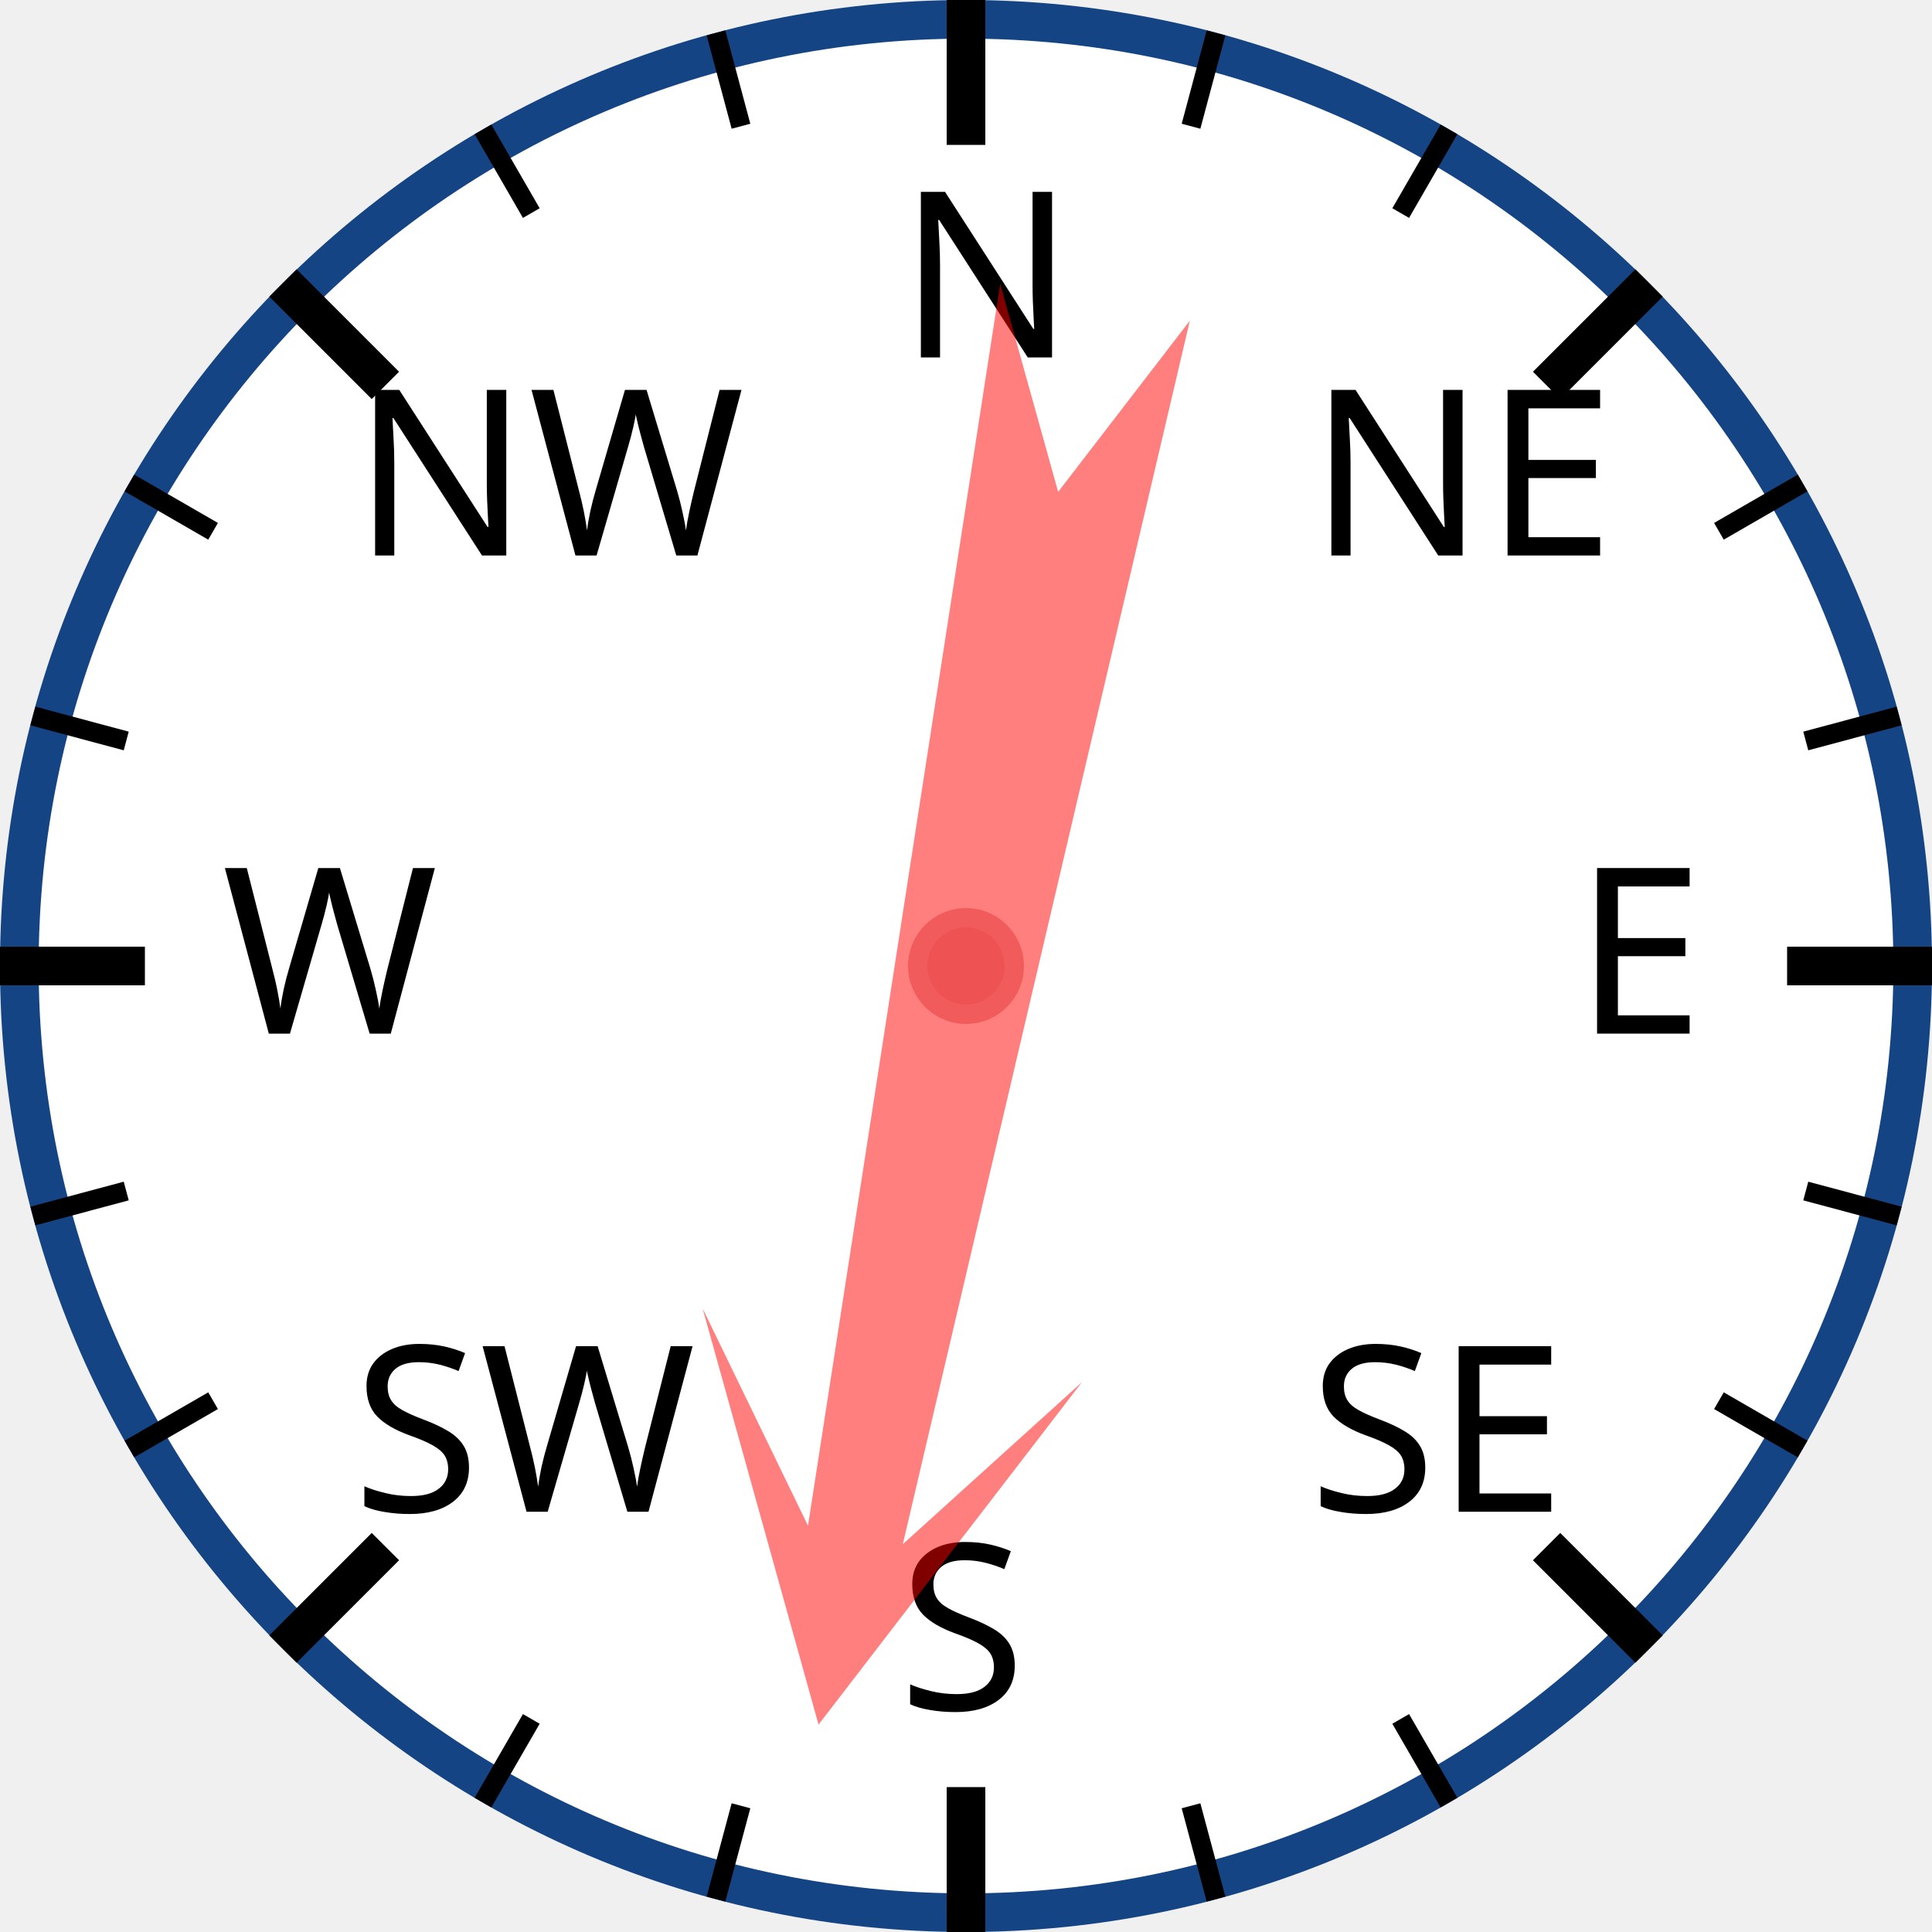
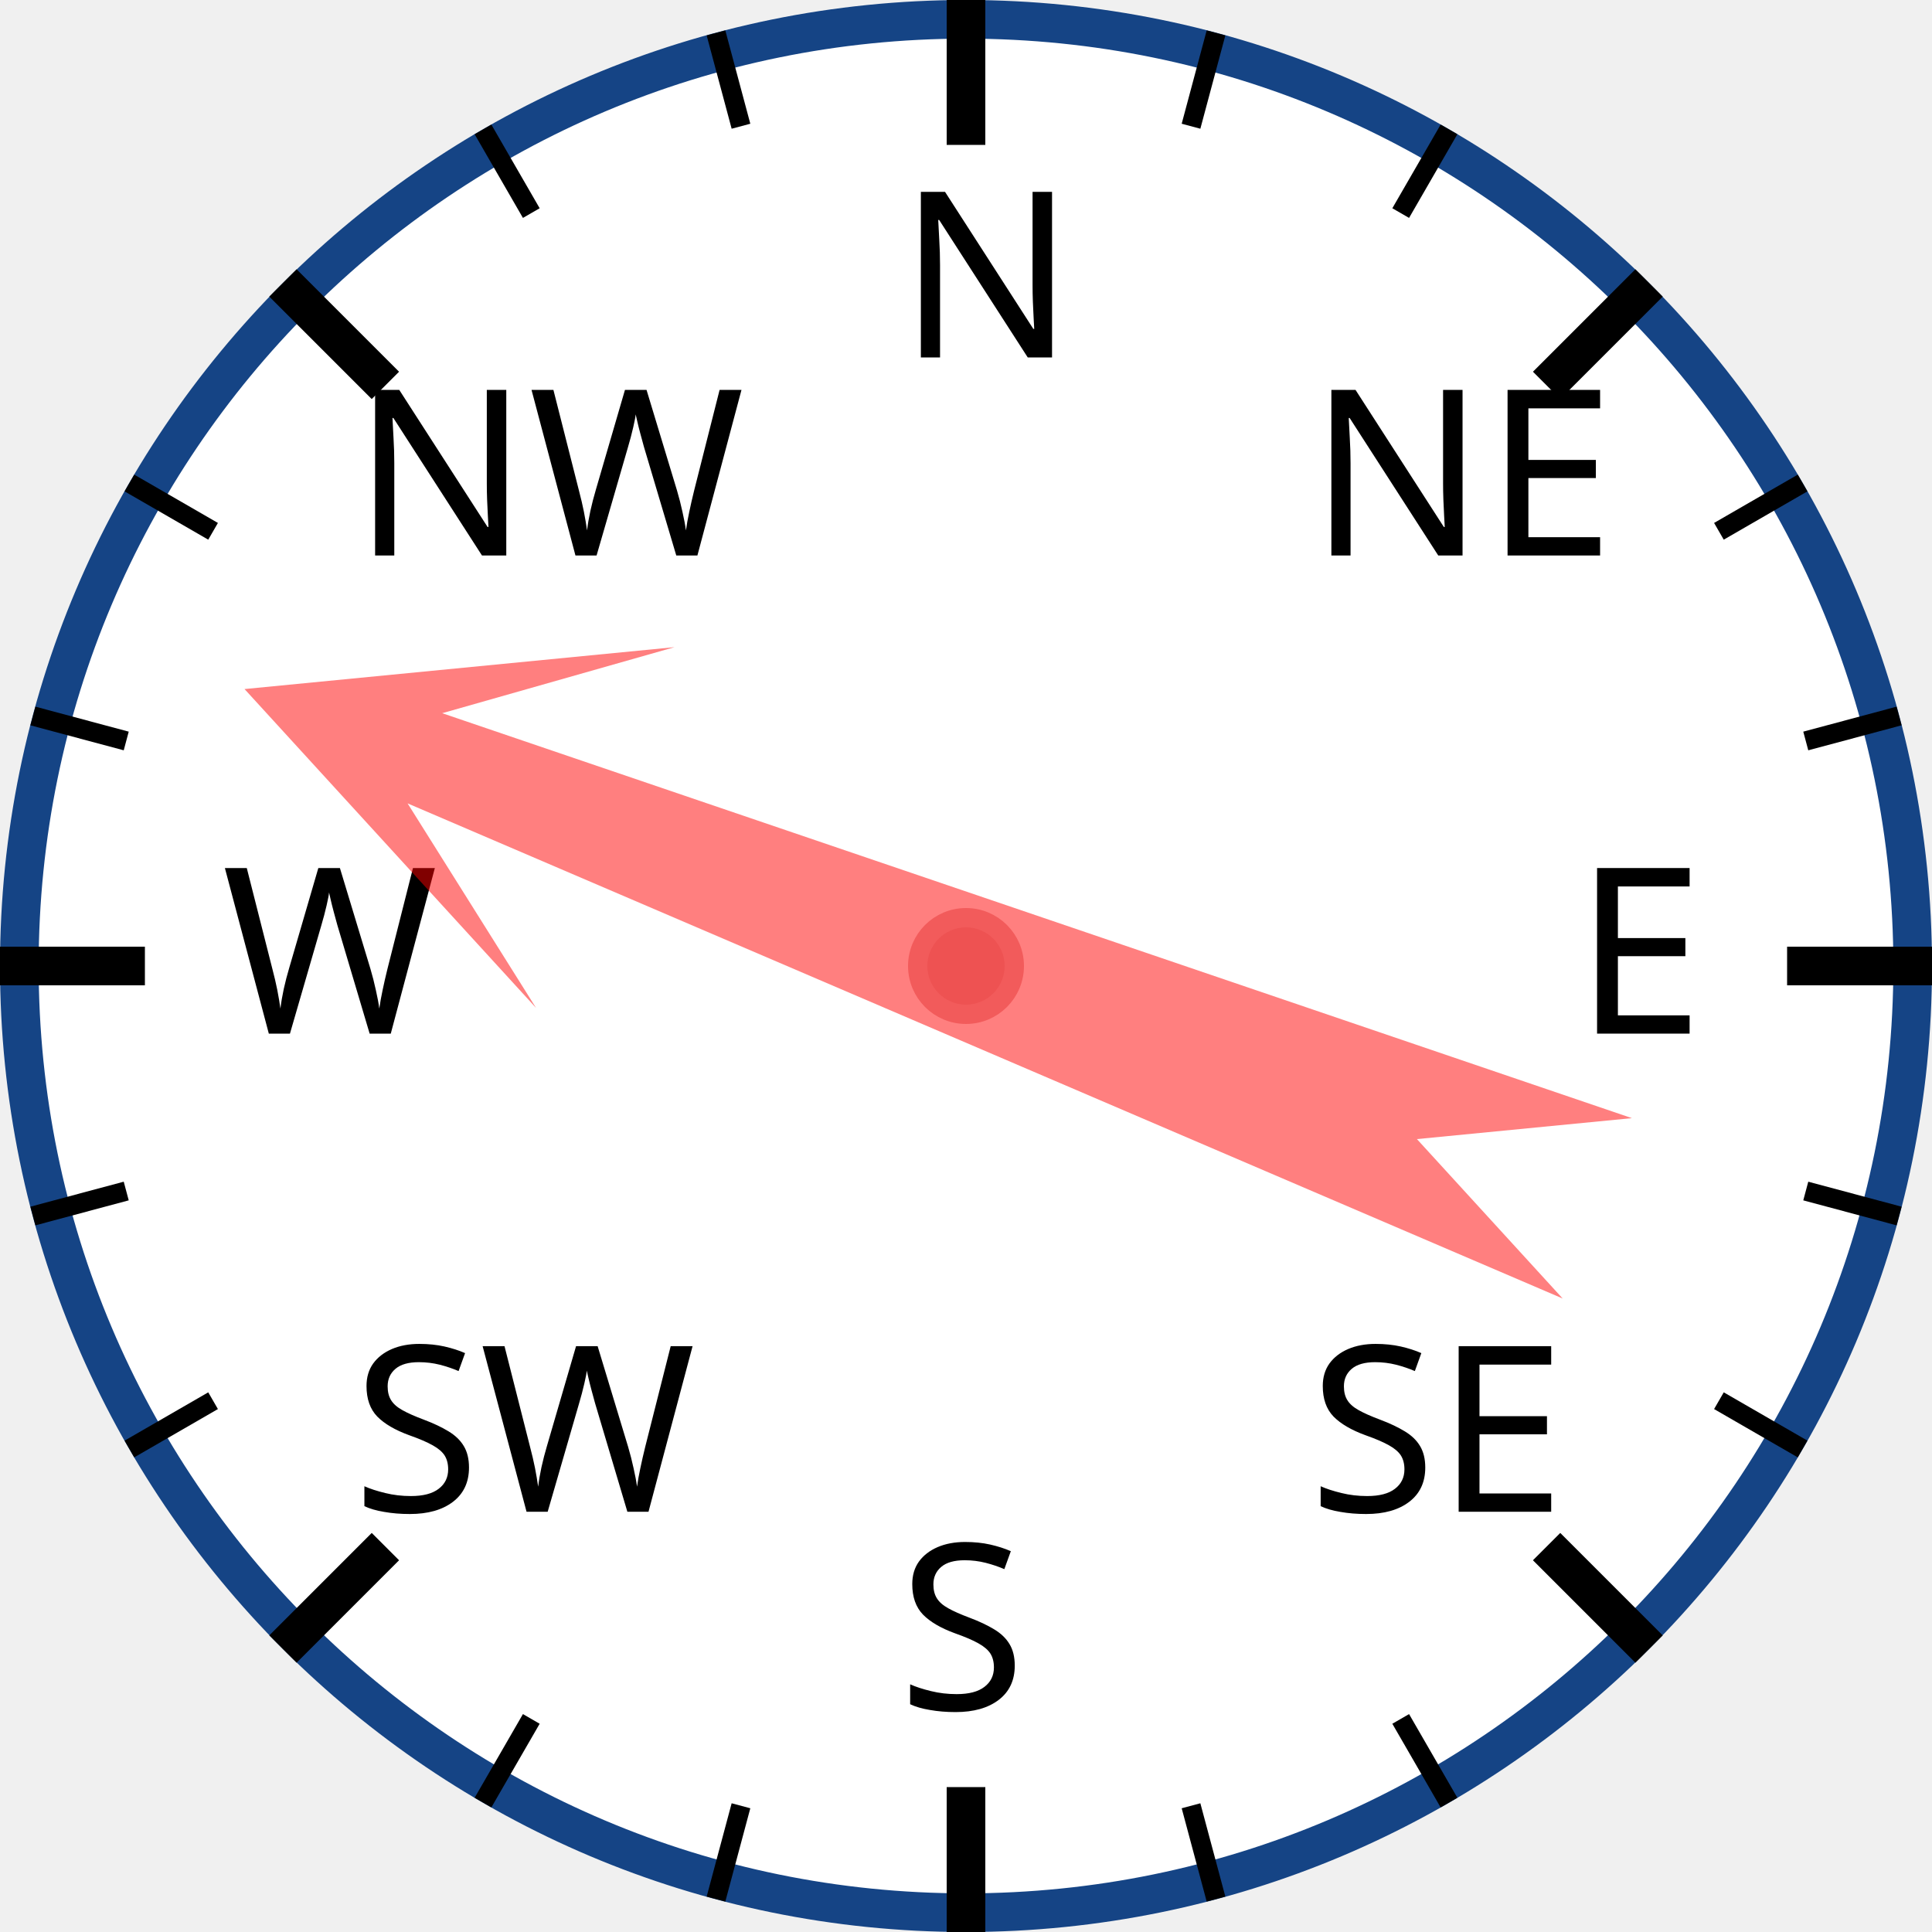
<svg xmlns="http://www.w3.org/2000/svg" width="120px" height="120px" viewBox="0 0 200 200">
  <circle cx="100" cy="100" r="98" style="fill: white; stroke: #154485; stroke-width: 4;" />
  <text x="93.0" y="37.0" style="font-family: sans-serif; font-size: 18pt;">N</text>
  <line x1="100.0" y1="0.0" x2="100.0" y2="15.0" style="stroke: black; stroke-width: 4;" />
  <line x1="74.118" y1="3.407" x2="76.706" y2="13.067" style="stroke: black; stroke-width: 2;" />
  <line x1="50" y1="13.397" x2="55" y2="22.058" style="stroke: black; stroke-width: 2;" />
  <text x="36.503" y="57.503" style="font-family: sans-serif; font-size: 18pt;">NW</text>
  <line x1="29.289" y1="29.289" x2="39.896" y2="39.896" style="stroke: black; stroke-width: 4;" />
  <line x1="13.397" y1="50" x2="22.058" y2="55" style="stroke: black; stroke-width: 2;" />
  <line x1="3.407" y1="74.118" x2="13.067" y2="76.706" style="stroke: black; stroke-width: 2;" />
  <text x="23.0" y="107.0" style="font-family: sans-serif; font-size: 18pt;">W</text>
  <line x1="0.0" y1="100.0" x2="15.0" y2="100.0" style="stroke: black; stroke-width: 4;" />
  <line x1="3.407" y1="125.882" x2="13.067" y2="123.294" style="stroke: black; stroke-width: 2;" />
  <line x1="13.397" y1="150" x2="22.058" y2="145" style="stroke: black; stroke-width: 2;" />
  <text x="36.503" y="156.497" style="font-family: sans-serif; font-size: 18pt;">SW</text>
  <line x1="29.289" y1="170.711" x2="39.896" y2="160.104" style="stroke: black; stroke-width: 4;" />
  <line x1="50" y1="186.603" x2="55" y2="177.942" style="stroke: black; stroke-width: 2;" />
  <line x1="74.118" y1="196.593" x2="76.706" y2="186.933" style="stroke: black; stroke-width: 2;" />
  <text x="93" y="177.0" style="font-family: sans-serif; font-size: 18pt;">S</text>
  <line x1="100" y1="200.0" x2="100" y2="185.0" style="stroke: black; stroke-width: 4;" />
  <line x1="125.882" y1="196.593" x2="123.294" y2="186.933" style="stroke: black; stroke-width: 2;" />
  <line x1="150.0" y1="186.603" x2="145.0" y2="177.942" style="stroke: black; stroke-width: 2;" />
  <text x="135.497" y="156.497" style="font-family: sans-serif; font-size: 18pt;">SE</text>
  <line x1="170.711" y1="170.711" x2="160.104" y2="160.104" style="stroke: black; stroke-width: 4;" />
  <line x1="186.603" y1="150" x2="177.942" y2="145" style="stroke: black; stroke-width: 2;" />
  <line x1="196.593" y1="125.882" x2="186.933" y2="123.294" style="stroke: black; stroke-width: 2;" />
  <text x="163.0" y="107" style="font-family: sans-serif; font-size: 18pt;">E</text>
  <line x1="200.0" y1="100" x2="185.0" y2="100" style="stroke: black; stroke-width: 4;" />
  <line x1="196.593" y1="74.118" x2="186.933" y2="76.706" style="stroke: black; stroke-width: 2;" />
  <line x1="186.603" y1="50" x2="177.942" y2="55" style="stroke: black; stroke-width: 2;" />
  <text x="135.497" y="57.503" style="font-family: sans-serif; font-size: 18pt;">NE</text>
  <line x1="170.711" y1="29.289" x2="160.104" y2="39.896" style="stroke: black; stroke-width: 4;" />
  <line x1="150" y1="13.397" x2="145" y2="22.058" style="stroke: black; stroke-width: 2;" />
  <line x1="125.882" y1="3.407" x2="123.294" y2="13.067" style="stroke: black; stroke-width: 2;" />
-   <polygon points="100 20 120 60 105 40 110 170 100 150 90 170 95 40 80 60" style="fill: red; fill-opacity: 0.5;" transform="rotate(191,100,100)" />
+   <polygon points="100 20 120 60 105 40 110 170 100 150 90 170 95 40 80 60" style="fill: red; fill-opacity: 0.5;" transform="rotate(291,100,100)" />
  <circle cx="100" cy="100" r="5" style="fill: #EE5252; stroke: #F25B5B; stroke-width: 2;" />
</svg>
